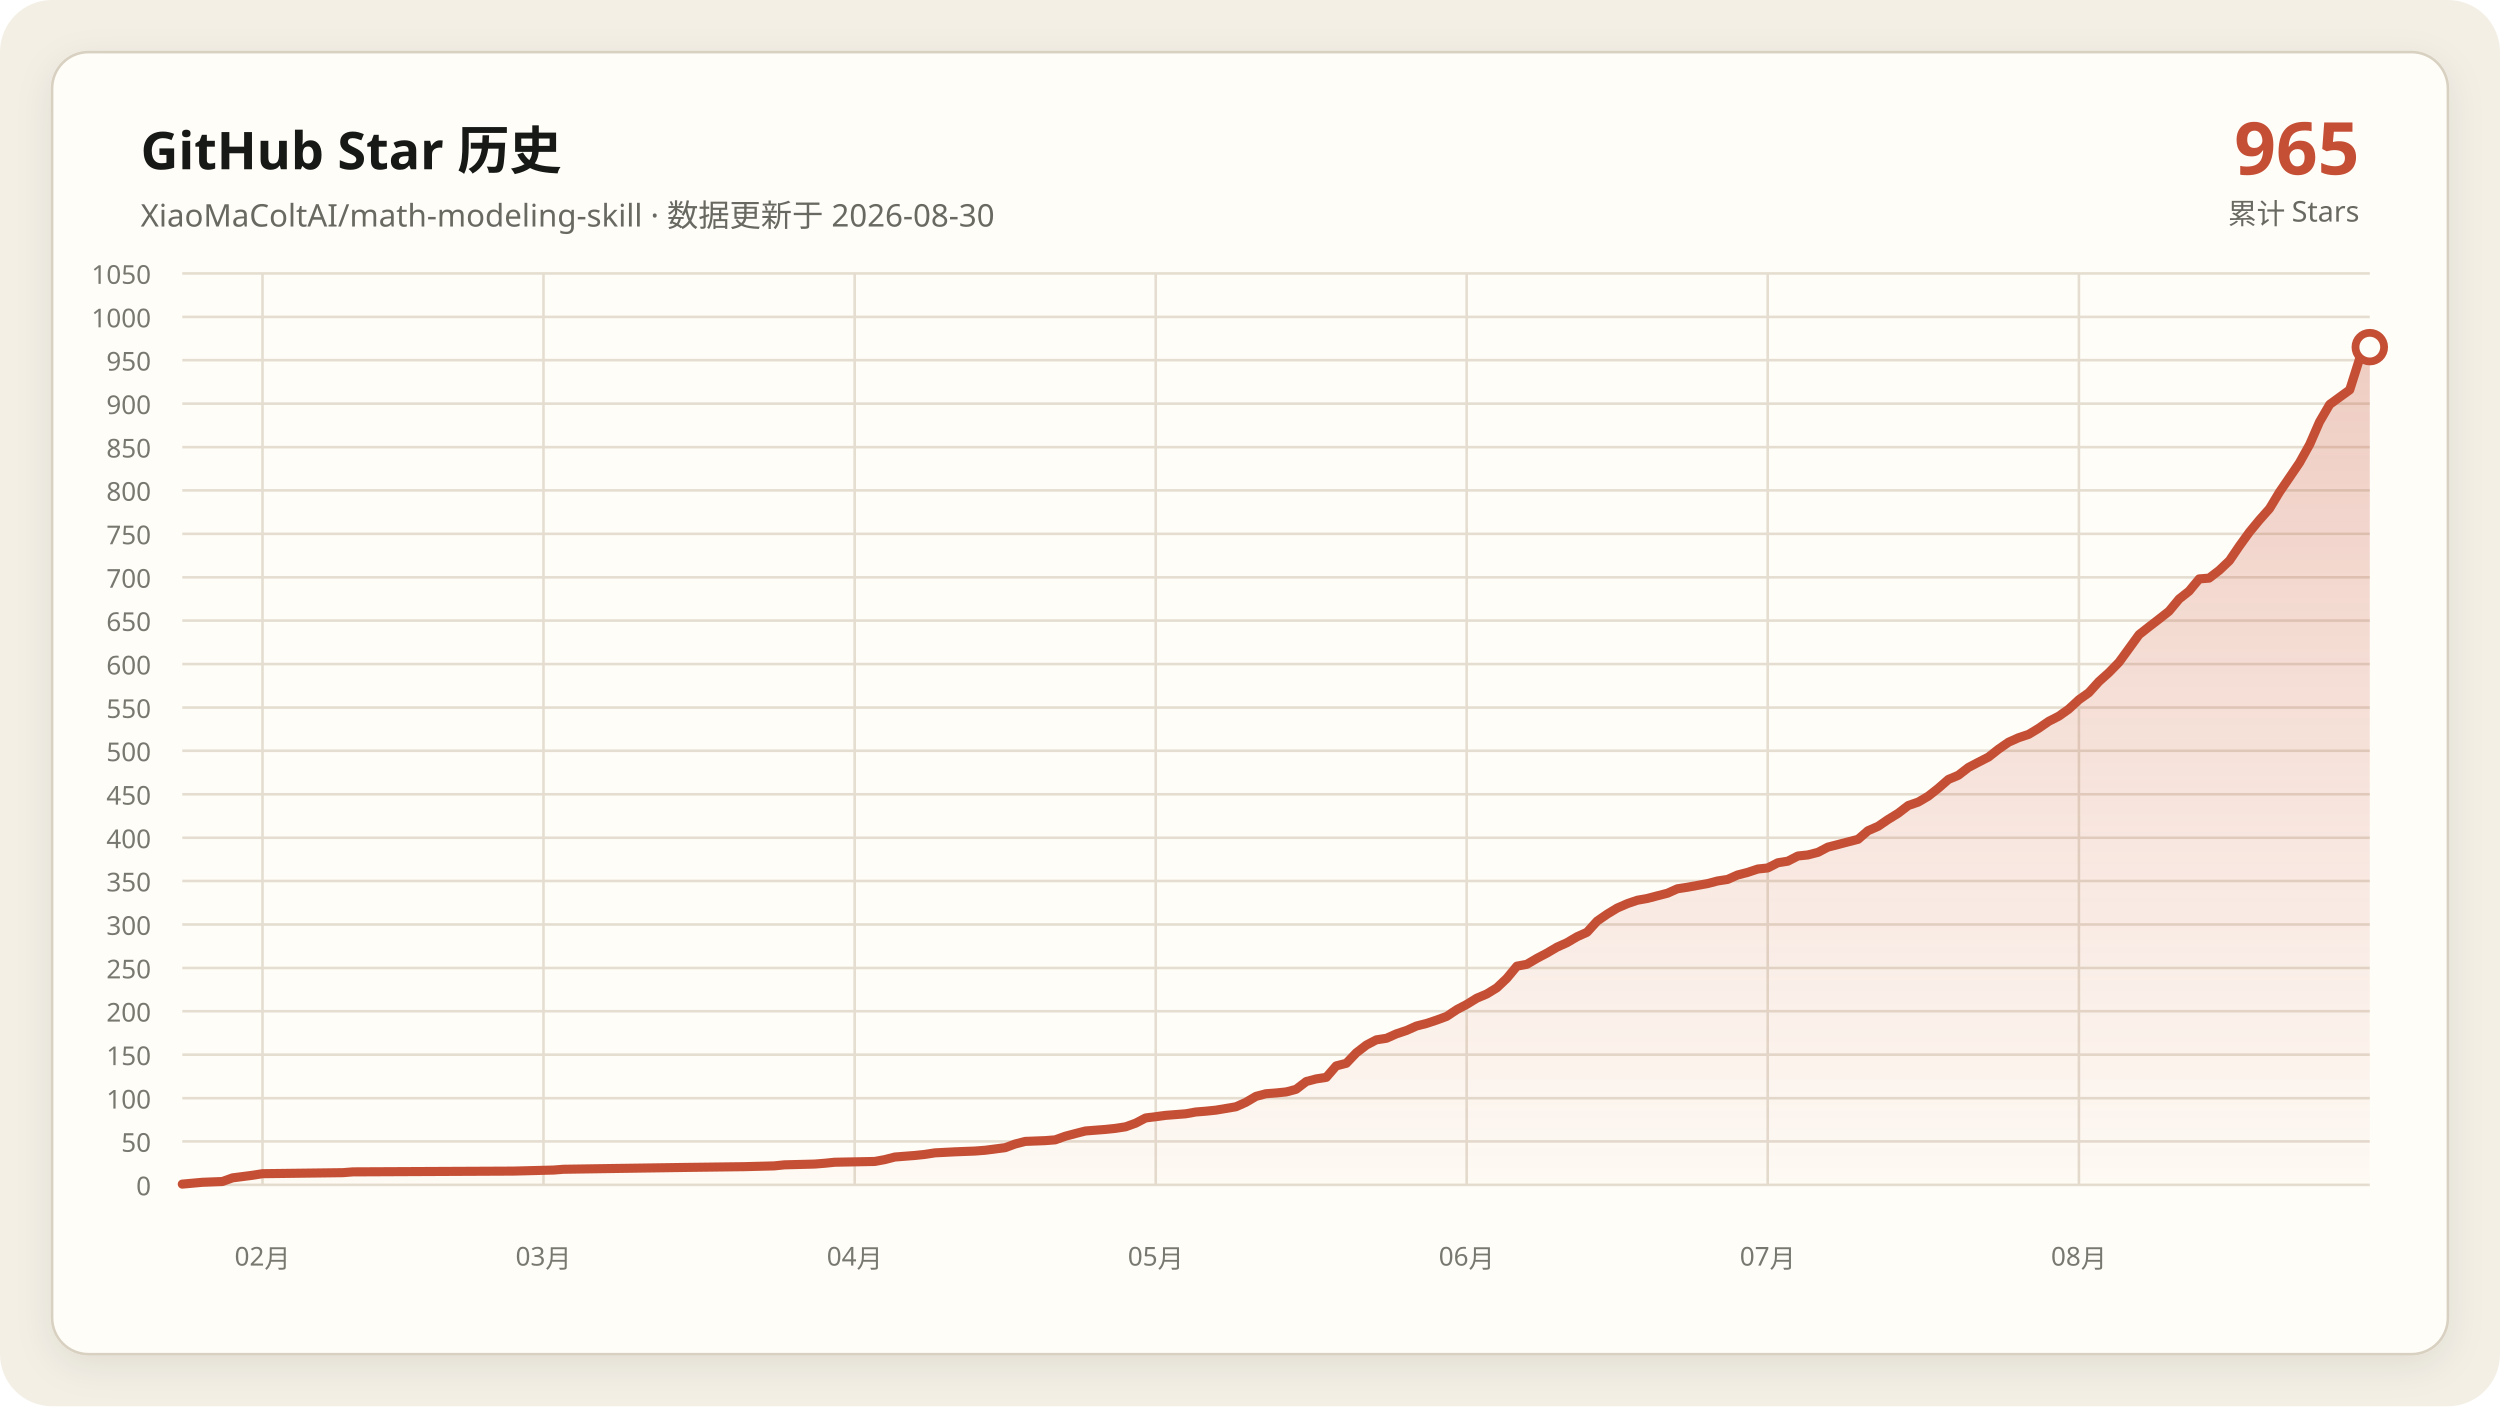
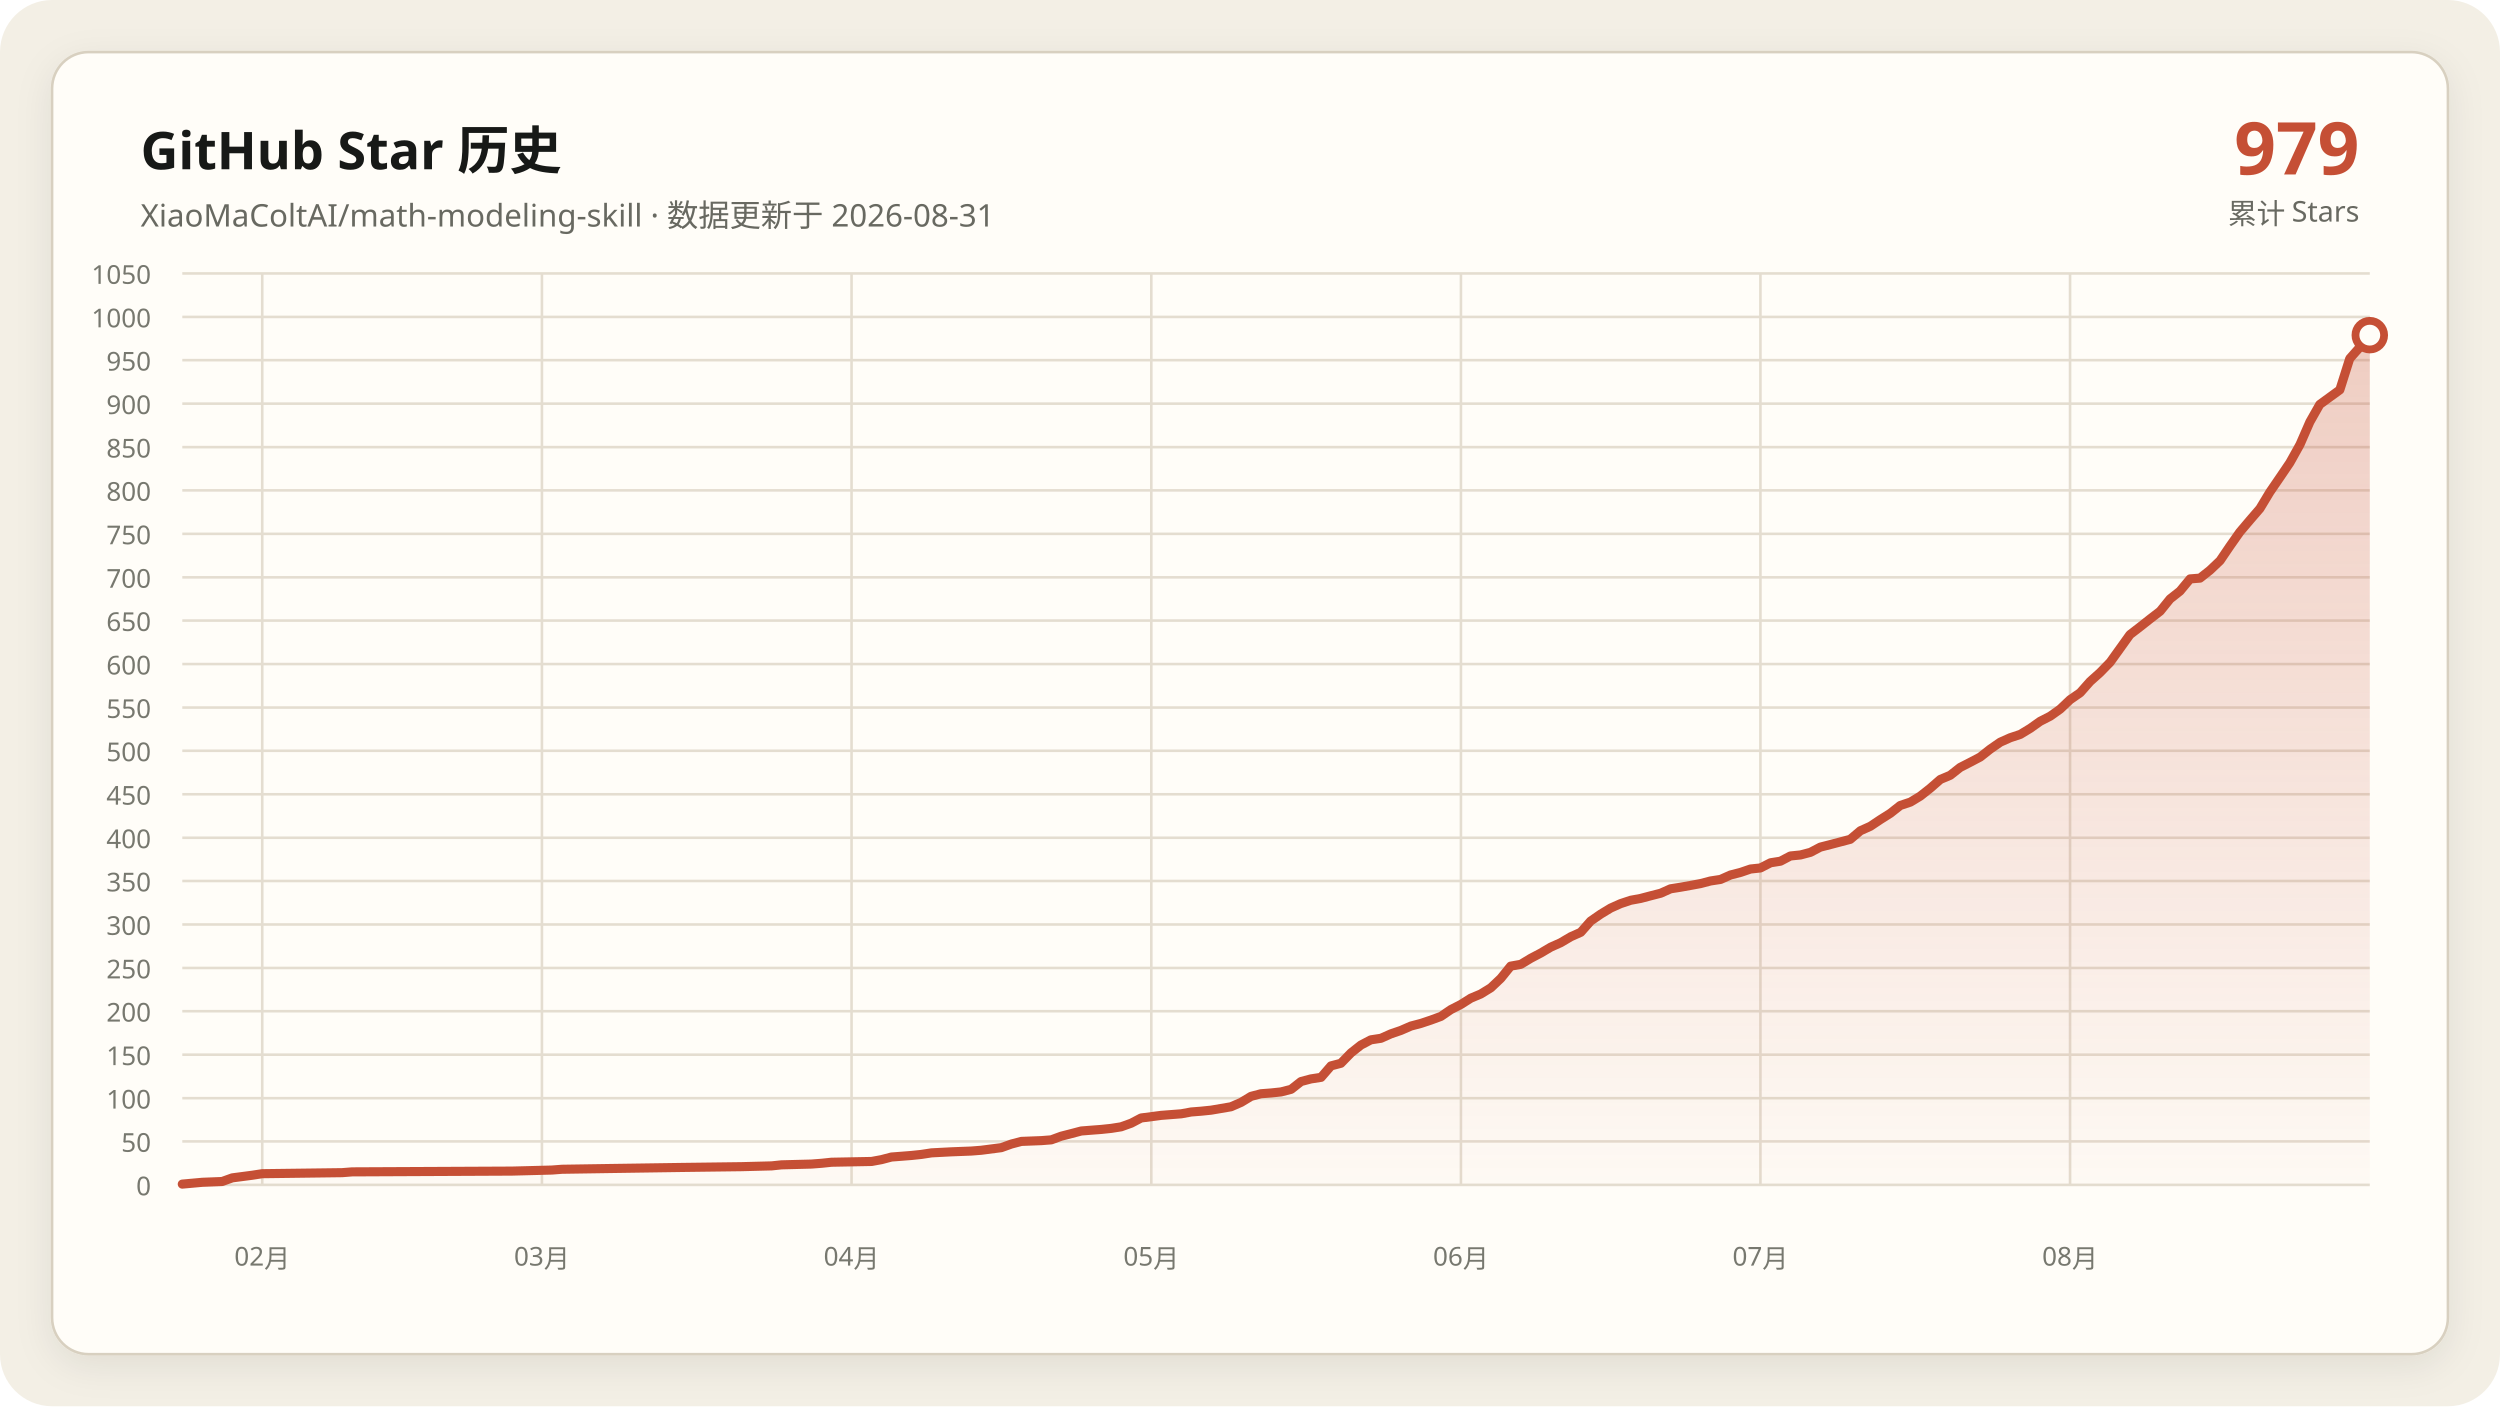
<svg xmlns="http://www.w3.org/2000/svg" data-y-max="1050" viewBox="0 0 960 540" role="img" aria-labelledby="title desc">
  <defs>
    <linearGradient id="area" x1="0" y1="0" x2="0" y2="1">
      <stop offset="0" stop-color="#c54f35" stop-opacity=".28" />
      <stop offset="1" stop-color="#c54f35" stop-opacity=".02" />
    </linearGradient>
    <filter id="shadow" x="-10%" y="-10%" width="120%" height="120%">
      <feDropShadow dx="0" dy="4" stdDeviation="7" flood-color="#171917" flood-opacity=".08" />
    </filter>
  </defs>
  <rect width="960" height="540" rx="20" fill="#f3efe5" />
  <rect x="20" y="20" width="920" height="500" rx="14" fill="#fffdf8" stroke="#d8d0c0" filter="url(#shadow)" />
  <g font-family="Segoe UI, Microsoft YaHei, sans-serif">
    <text x="54" y="65" fill="#171917" font-size="20" font-weight="700">GitHub Star 历史</text>
-     <text x="54" y="87" fill="#686961" font-size="12">XiaoMaColtAI/math-modeling-skill · 数据更新于 2026-08-30</text>
-     <text x="906" y="67" fill="#c54f35" font-size="28" font-weight="750" text-anchor="end">965</text>
+     <text x="54" y="87" fill="#686961" font-size="12">XiaoMaColtAI/math-modeling-skill · 数据更新于 2026-08-31</text>
+     <text x="906" y="67" fill="#c54f35" font-size="28" font-weight="750" text-anchor="end">979</text>
    <text x="906" y="86" fill="#686961" font-size="11" text-anchor="end">累计 Stars</text>
    <g fill="#77786f" font-size="10">
      <path d="M70 455.0H910" fill="none" stroke="#e4ddd0" stroke-width="1" />
      <text data-y-tick="true" x="58" y="459.0" text-anchor="end">0</text>
      <path d="M70 438.3H910" fill="none" stroke="#e4ddd0" stroke-width="1" />
      <text data-y-tick="true" x="58" y="442.3" text-anchor="end">50</text>
      <path d="M70 421.7H910" fill="none" stroke="#e4ddd0" stroke-width="1" />
      <text data-y-tick="true" x="58" y="425.7" text-anchor="end">100</text>
      <path d="M70 405.0H910" fill="none" stroke="#e4ddd0" stroke-width="1" />
      <text data-y-tick="true" x="58" y="409.0" text-anchor="end">150</text>
      <path d="M70 388.3H910" fill="none" stroke="#e4ddd0" stroke-width="1" />
      <text data-y-tick="true" x="58" y="392.3" text-anchor="end">200</text>
      <path d="M70 371.7H910" fill="none" stroke="#e4ddd0" stroke-width="1" />
      <text data-y-tick="true" x="58" y="375.7" text-anchor="end">250</text>
      <path d="M70 355.0H910" fill="none" stroke="#e4ddd0" stroke-width="1" />
      <text data-y-tick="true" x="58" y="359.0" text-anchor="end">300</text>
      <path d="M70 338.3H910" fill="none" stroke="#e4ddd0" stroke-width="1" />
      <text data-y-tick="true" x="58" y="342.3" text-anchor="end">350</text>
      <path d="M70 321.7H910" fill="none" stroke="#e4ddd0" stroke-width="1" />
      <text data-y-tick="true" x="58" y="325.7" text-anchor="end">400</text>
      <path d="M70 305.0H910" fill="none" stroke="#e4ddd0" stroke-width="1" />
      <text data-y-tick="true" x="58" y="309.0" text-anchor="end">450</text>
      <path d="M70 288.3H910" fill="none" stroke="#e4ddd0" stroke-width="1" />
      <text data-y-tick="true" x="58" y="292.3" text-anchor="end">500</text>
      <path d="M70 271.7H910" fill="none" stroke="#e4ddd0" stroke-width="1" />
      <text data-y-tick="true" x="58" y="275.7" text-anchor="end">550</text>
      <path d="M70 255.0H910" fill="none" stroke="#e4ddd0" stroke-width="1" />
      <text data-y-tick="true" x="58" y="259.0" text-anchor="end">600</text>
      <path d="M70 238.3H910" fill="none" stroke="#e4ddd0" stroke-width="1" />
      <text data-y-tick="true" x="58" y="242.3" text-anchor="end">650</text>
      <path d="M70 221.7H910" fill="none" stroke="#e4ddd0" stroke-width="1" />
      <text data-y-tick="true" x="58" y="225.7" text-anchor="end">700</text>
      <path d="M70 205.0H910" fill="none" stroke="#e4ddd0" stroke-width="1" />
      <text data-y-tick="true" x="58" y="209.0" text-anchor="end">750</text>
      <path d="M70 188.3H910" fill="none" stroke="#e4ddd0" stroke-width="1" />
      <text data-y-tick="true" x="58" y="192.3" text-anchor="end">800</text>
      <path d="M70 171.7H910" fill="none" stroke="#e4ddd0" stroke-width="1" />
      <text data-y-tick="true" x="58" y="175.7" text-anchor="end">850</text>
      <path d="M70 155.0H910" fill="none" stroke="#e4ddd0" stroke-width="1" />
      <text data-y-tick="true" x="58" y="159.0" text-anchor="end">900</text>
      <path d="M70 138.3H910" fill="none" stroke="#e4ddd0" stroke-width="1" />
      <text data-y-tick="true" x="58" y="142.3" text-anchor="end">950</text>
      <path d="M70 121.7H910" fill="none" stroke="#e4ddd0" stroke-width="1" />
      <text data-y-tick="true" x="58" y="125.7" text-anchor="end">1000</text>
      <path d="M70 105.0H910" fill="none" stroke="#e4ddd0" stroke-width="1" />
      <text data-y-tick="true" x="58" y="109.0" text-anchor="end">1050</text>
-       <path d="M100.8 105V455" fill="none" stroke="#e4ddd0" stroke-width="1" />
-       <text x="100.8" y="486" text-anchor="middle">02月</text>
-       <path d="M208.7 105V455" fill="none" stroke="#e4ddd0" stroke-width="1" />
-       <text x="208.7" y="486" text-anchor="middle">03月</text>
-       <path d="M328.2 105V455" fill="none" stroke="#e4ddd0" stroke-width="1" />
-       <text x="328.2" y="486" text-anchor="middle">04月</text>
-       <path d="M443.8 105V455" fill="none" stroke="#e4ddd0" stroke-width="1" />
-       <text x="443.8" y="486" text-anchor="middle">05月</text>
-       <path d="M563.2 105V455" fill="none" stroke="#e4ddd0" stroke-width="1" />
-       <text x="563.2" y="486" text-anchor="middle">06月</text>
-       <path d="M678.8 105V455" fill="none" stroke="#e4ddd0" stroke-width="1" />
-       <text x="678.8" y="486" text-anchor="middle">07月</text>
-       <path d="M798.3 105V455" fill="none" stroke="#e4ddd0" stroke-width="1" />
-       <text x="798.3" y="486" text-anchor="middle">08月</text>
+       <path d="M100.7 105V455" fill="none" stroke="#e4ddd0" stroke-width="1" />
+       <text x="100.7" y="486" text-anchor="middle">02月</text>
+       <path d="M208.1 105V455" fill="none" stroke="#e4ddd0" stroke-width="1" />
+       <text x="208.1" y="486" text-anchor="middle">03月</text>
+       <path d="M327.0 105V455" fill="none" stroke="#e4ddd0" stroke-width="1" />
+       <text x="327.0" y="486" text-anchor="middle">04月</text>
+       <path d="M442.1 105V455" fill="none" stroke="#e4ddd0" stroke-width="1" />
+       <text x="442.1" y="486" text-anchor="middle">05月</text>
+       <path d="M561.0 105V455" fill="none" stroke="#e4ddd0" stroke-width="1" />
+       <text x="561.0" y="486" text-anchor="middle">06月</text>
+       <path d="M676.0 105V455" fill="none" stroke="#e4ddd0" stroke-width="1" />
+       <text x="676.0" y="486" text-anchor="middle">07月</text>
+       <path d="M794.9 105V455" fill="none" stroke="#e4ddd0" stroke-width="1" />
+       <text x="794.9" y="486" text-anchor="middle">08月</text>
    </g>
-     <polygon fill="url(#area)" points="70.0,455 70.0,454.7 77.7,454.0 85.4,453.7 89.3,452.3 97.0,451.3 100.8,450.7 131.7,450.3 135.5,450.0 197.2,449.7 212.6,449.3 216.4,449.0 235.7,448.7 262.7,448.3 285.8,448.0 297.3,447.7 301.2,447.3 312.8,447.0 316.6,446.7 320.5,446.3 335.9,446.0 339.7,445.3 343.6,444.3 347.4,444.0 351.3,443.7 355.1,443.3 359.0,442.7 366.7,442.3 374.4,442.0 378.3,441.7 386.0,440.7 389.8,439.3 393.7,438.3 401.4,438.0 405.2,437.7 409.1,436.3 412.9,435.3 416.8,434.3 420.6,434.0 424.5,433.7 428.3,433.3 432.2,432.7 436.1,431.3 439.9,429.3 447.6,428.3 455.3,427.7 459.2,427.0 463.0,426.7 466.9,426.3 474.6,425.0 478.4,423.3 482.3,421.0 486.1,420.0 490.0,419.7 493.9,419.3 497.7,418.3 501.6,415.3 505.4,414.3 509.3,413.7 513.1,409.3 517.0,408.3 520.8,404.3 524.7,401.3 528.5,399.3 532.4,398.7 536.2,397.0 540.1,395.7 543.9,394.0 547.8,393.0 551.7,391.7 555.5,390.3 559.4,387.7 563.2,385.7 567.1,383.3 570.9,381.7 574.8,379.3 578.6,375.7 582.5,371.0 586.3,370.3 590.2,368.0 594.0,366.0 597.9,363.7 601.7,362.0 605.6,359.7 609.4,358.0 613.3,353.7 617.2,351.0 621.0,348.7 624.9,347.0 628.7,345.7 632.6,345.0 636.4,344.0 640.3,343.0 644.1,341.3 648.0,340.7 651.8,340.0 655.7,339.3 659.5,338.3 663.4,337.7 667.2,336.0 671.1,335.0 675.0,333.7 678.8,333.3 682.7,331.3 686.5,330.7 690.4,328.7 694.2,328.3 698.1,327.3 701.9,325.3 705.8,324.3 709.6,323.3 713.5,322.3 717.3,319.0 721.2,317.3 725.0,314.7 728.9,312.3 732.8,309.3 736.6,308.0 740.5,305.7 744.3,302.7 748.2,299.3 752.0,297.7 755.9,294.7 759.7,292.7 763.6,290.7 767.4,287.7 771.3,285.0 775.1,283.3 779.0,282.0 782.8,279.7 786.7,277.0 790.6,275.0 794.4,272.3 798.3,268.7 802.1,266.0 806.0,261.7 809.8,258.3 813.7,254.3 821.4,243.7 825.2,240.7 829.1,237.7 832.9,234.7 836.8,230.0 840.6,227.0 844.5,222.3 848.3,222.0 852.2,219.0 856.1,215.3 859.9,209.7 863.8,204.3 867.6,199.7 871.5,195.3 875.3,189.0 879.2,183.3 883.0,177.7 886.9,170.7 890.7,162.0 894.6,155.3 902.3,149.7 906.1,137.7 910.0,133.3 910.0,455" />
-     <polyline fill="none" stroke="#c54f35" stroke-width="3.5" stroke-linecap="round" stroke-linejoin="round" points="70.0,454.7 77.7,454.0 85.4,453.7 89.3,452.3 97.0,451.3 100.8,450.7 131.7,450.3 135.5,450.0 197.2,449.7 212.6,449.3 216.4,449.0 235.7,448.7 262.7,448.3 285.8,448.0 297.3,447.7 301.2,447.3 312.8,447.0 316.6,446.7 320.5,446.3 335.9,446.0 339.7,445.3 343.6,444.3 347.4,444.0 351.3,443.7 355.1,443.3 359.0,442.7 366.7,442.3 374.4,442.0 378.3,441.7 386.0,440.7 389.8,439.3 393.7,438.3 401.4,438.0 405.2,437.7 409.1,436.3 412.9,435.3 416.8,434.3 420.6,434.0 424.5,433.7 428.3,433.3 432.2,432.7 436.1,431.3 439.9,429.3 447.6,428.3 455.3,427.7 459.2,427.0 463.0,426.7 466.9,426.3 474.6,425.0 478.4,423.3 482.3,421.0 486.1,420.0 490.0,419.7 493.9,419.3 497.7,418.3 501.6,415.3 505.4,414.3 509.3,413.7 513.1,409.3 517.0,408.3 520.8,404.3 524.7,401.3 528.5,399.3 532.4,398.7 536.2,397.0 540.1,395.7 543.9,394.0 547.8,393.0 551.7,391.7 555.5,390.3 559.4,387.7 563.2,385.7 567.1,383.3 570.9,381.7 574.8,379.3 578.6,375.7 582.5,371.0 586.3,370.3 590.2,368.0 594.0,366.0 597.9,363.7 601.7,362.0 605.6,359.7 609.4,358.0 613.3,353.7 617.2,351.0 621.0,348.7 624.9,347.0 628.7,345.7 632.6,345.0 636.4,344.0 640.3,343.0 644.1,341.3 648.0,340.7 651.8,340.0 655.7,339.3 659.5,338.3 663.4,337.7 667.2,336.0 671.1,335.0 675.0,333.7 678.8,333.3 682.7,331.3 686.5,330.7 690.4,328.7 694.2,328.3 698.1,327.3 701.9,325.3 705.8,324.3 709.6,323.3 713.5,322.3 717.3,319.0 721.2,317.3 725.0,314.7 728.9,312.3 732.8,309.3 736.6,308.0 740.5,305.7 744.3,302.7 748.2,299.3 752.0,297.7 755.9,294.7 759.7,292.7 763.6,290.7 767.4,287.7 771.3,285.0 775.1,283.3 779.0,282.0 782.8,279.7 786.7,277.0 790.6,275.0 794.4,272.3 798.3,268.7 802.1,266.0 806.0,261.7 809.8,258.3 813.7,254.3 821.4,243.7 825.2,240.7 829.1,237.7 832.9,234.7 836.8,230.0 840.6,227.0 844.5,222.3 848.3,222.0 852.2,219.0 856.1,215.3 859.9,209.7 863.8,204.3 867.6,199.7 871.5,195.3 875.3,189.0 879.2,183.3 883.0,177.7 886.9,170.7 890.7,162.0 894.6,155.3 902.3,149.7 906.1,137.7 910.0,133.3" />
-     <circle cx="910.0" cy="133.3" r="5.5" fill="#fffdf8" stroke="#c54f35" stroke-width="3" />
+     <polygon fill="url(#area)" points="70.0,455 70.0,454.7 77.7,454.0 85.3,453.7 89.2,452.3 96.8,451.3 100.7,450.7 131.4,450.3 135.2,450.0 196.6,449.7 211.9,449.3 215.8,449.0 234.9,448.7 261.8,448.3 284.8,448.0 296.3,447.7 300.1,447.3 311.6,447.0 315.5,446.7 319.3,446.3 334.7,446.0 338.5,445.3 342.3,444.3 346.2,444.0 350.0,443.7 353.8,443.3 357.7,442.7 365.3,442.3 373.0,442.0 376.8,441.7 384.5,440.7 388.4,439.3 392.2,438.3 399.9,438.0 403.7,437.7 407.5,436.3 411.4,435.3 415.2,434.3 419.0,434.0 422.9,433.7 426.7,433.3 430.5,432.7 434.4,431.3 438.2,429.3 445.9,428.3 453.6,427.7 457.4,427.0 461.2,426.7 465.1,426.3 472.7,425.0 476.6,423.3 480.4,421.0 484.2,420.0 488.1,419.7 491.9,419.3 495.8,418.3 499.6,415.3 503.4,414.3 507.3,413.7 511.1,409.3 514.9,408.3 518.8,404.3 522.6,401.3 526.4,399.3 530.3,398.7 534.1,397.0 537.9,395.7 541.8,394.0 545.6,393.0 549.5,391.7 553.3,390.3 557.1,387.7 561.0,385.7 564.8,383.3 568.6,381.7 572.5,379.3 576.3,375.7 580.1,371.0 584.0,370.3 587.8,368.0 591.6,366.0 595.5,363.7 599.3,362.0 603.2,359.7 607.0,358.0 610.8,353.7 614.7,351.0 618.5,348.7 622.3,347.0 626.2,345.7 630.0,345.0 633.8,344.0 637.7,343.0 641.5,341.3 645.3,340.7 649.2,340.0 653.0,339.3 656.8,338.3 660.7,337.7 664.5,336.0 668.4,335.0 672.2,333.7 676.0,333.3 679.9,331.3 683.7,330.7 687.5,328.7 691.4,328.3 695.2,327.3 699.0,325.3 702.9,324.3 706.7,323.3 710.5,322.3 714.4,319.0 718.2,317.3 722.1,314.7 725.9,312.3 729.7,309.3 733.6,308.0 737.4,305.7 741.2,302.7 745.1,299.3 748.9,297.7 752.7,294.7 756.6,292.7 760.4,290.7 764.2,287.7 768.1,285.0 771.9,283.3 775.8,282.0 779.6,279.7 783.4,277.0 787.3,275.0 791.1,272.3 794.9,268.7 798.8,266.0 802.6,261.7 806.4,258.3 810.3,254.3 817.9,243.7 821.8,240.7 825.6,237.7 829.5,234.7 833.3,230.0 837.1,227.0 841.0,222.3 844.8,222.0 848.6,219.0 852.5,215.3 856.3,209.7 860.1,204.3 864.0,199.7 867.8,195.3 871.6,189.0 875.5,183.3 879.3,177.7 883.2,170.7 887.0,162.0 890.8,155.3 898.5,149.7 902.3,137.7 906.2,133.3 910.0,128.7 910.0,455" />
+     <polyline fill="none" stroke="#c54f35" stroke-width="3.5" stroke-linecap="round" stroke-linejoin="round" points="70.0,454.7 77.7,454.0 85.3,453.7 89.2,452.3 96.8,451.3 100.7,450.7 131.4,450.3 135.2,450.0 196.6,449.7 211.9,449.3 215.8,449.0 234.9,448.7 261.8,448.3 284.8,448.0 296.3,447.7 300.1,447.3 311.6,447.0 315.5,446.7 319.3,446.3 334.7,446.0 338.5,445.3 342.3,444.3 346.2,444.0 350.0,443.7 353.8,443.3 357.7,442.7 365.3,442.3 373.0,442.0 376.8,441.7 384.5,440.7 388.4,439.3 392.2,438.3 399.9,438.0 403.7,437.7 407.5,436.3 411.4,435.3 415.2,434.3 419.0,434.0 422.9,433.7 426.7,433.3 430.5,432.7 434.4,431.3 438.2,429.3 445.9,428.3 453.6,427.7 457.4,427.0 461.2,426.7 465.1,426.3 472.7,425.0 476.6,423.3 480.4,421.0 484.2,420.0 488.1,419.7 491.9,419.3 495.8,418.3 499.6,415.3 503.4,414.3 507.3,413.7 511.1,409.3 514.9,408.3 518.8,404.3 522.6,401.3 526.4,399.3 530.3,398.7 534.1,397.0 537.9,395.7 541.8,394.0 545.6,393.0 549.5,391.7 553.3,390.3 557.1,387.7 561.0,385.7 564.8,383.3 568.6,381.7 572.5,379.3 576.3,375.7 580.1,371.0 584.0,370.3 587.8,368.0 591.6,366.0 595.5,363.7 599.3,362.0 603.2,359.7 607.0,358.0 610.8,353.7 614.7,351.0 618.5,348.7 622.3,347.0 626.2,345.7 630.0,345.0 633.8,344.0 637.7,343.0 641.5,341.3 645.3,340.7 649.2,340.0 653.0,339.3 656.8,338.3 660.7,337.7 664.5,336.0 668.4,335.0 672.2,333.7 676.0,333.3 679.9,331.3 683.7,330.7 687.5,328.7 691.4,328.3 695.2,327.3 699.0,325.3 702.9,324.3 706.7,323.3 710.5,322.3 714.4,319.0 718.2,317.3 722.1,314.7 725.9,312.3 729.7,309.3 733.6,308.0 737.4,305.7 741.2,302.7 745.1,299.3 748.9,297.7 752.7,294.7 756.6,292.7 760.4,290.7 764.2,287.7 768.1,285.0 771.9,283.3 775.8,282.0 779.6,279.7 783.4,277.0 787.3,275.0 791.1,272.3 794.9,268.7 798.8,266.0 802.6,261.7 806.4,258.3 810.3,254.3 817.9,243.7 821.8,240.7 825.6,237.7 829.5,234.7 833.3,230.0 837.1,227.0 841.0,222.3 844.8,222.0 848.6,219.0 852.5,215.3 856.3,209.7 860.1,204.3 864.0,199.7 867.8,195.3 871.6,189.0 875.5,183.3 879.3,177.7 883.2,170.7 887.0,162.0 890.8,155.3 898.5,149.7 902.3,137.7 906.2,133.3 910.0,128.7" />
+     <circle cx="910.0" cy="128.7" r="5.5" fill="#fffdf8" stroke="#c54f35" stroke-width="3" />
  </g>
</svg>
